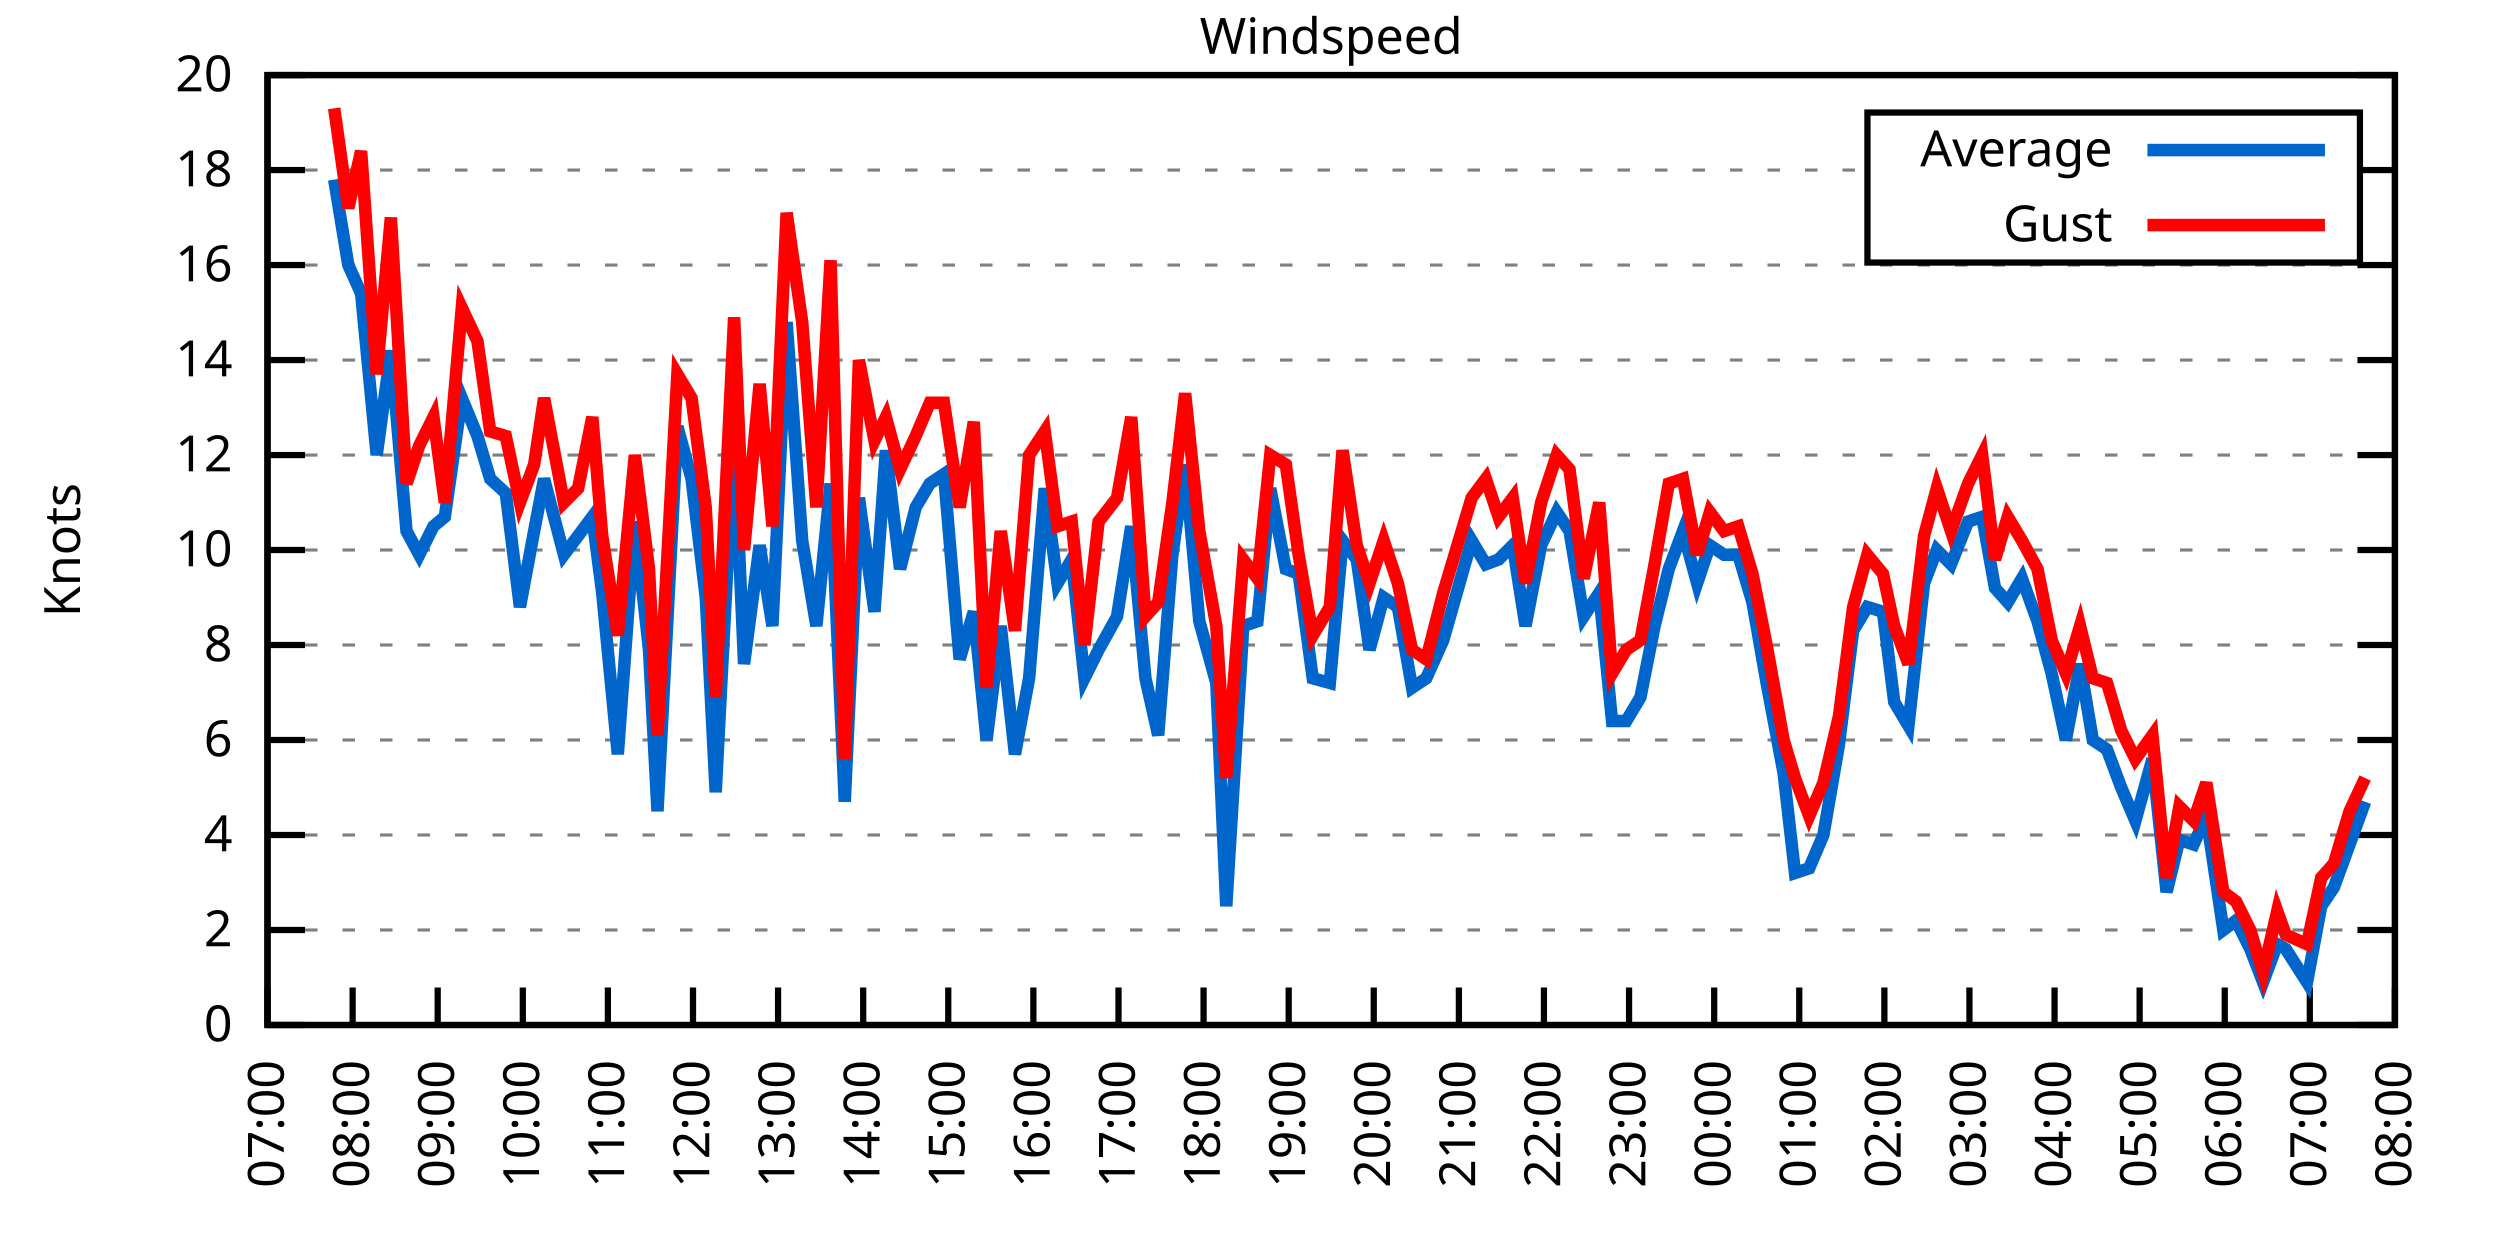
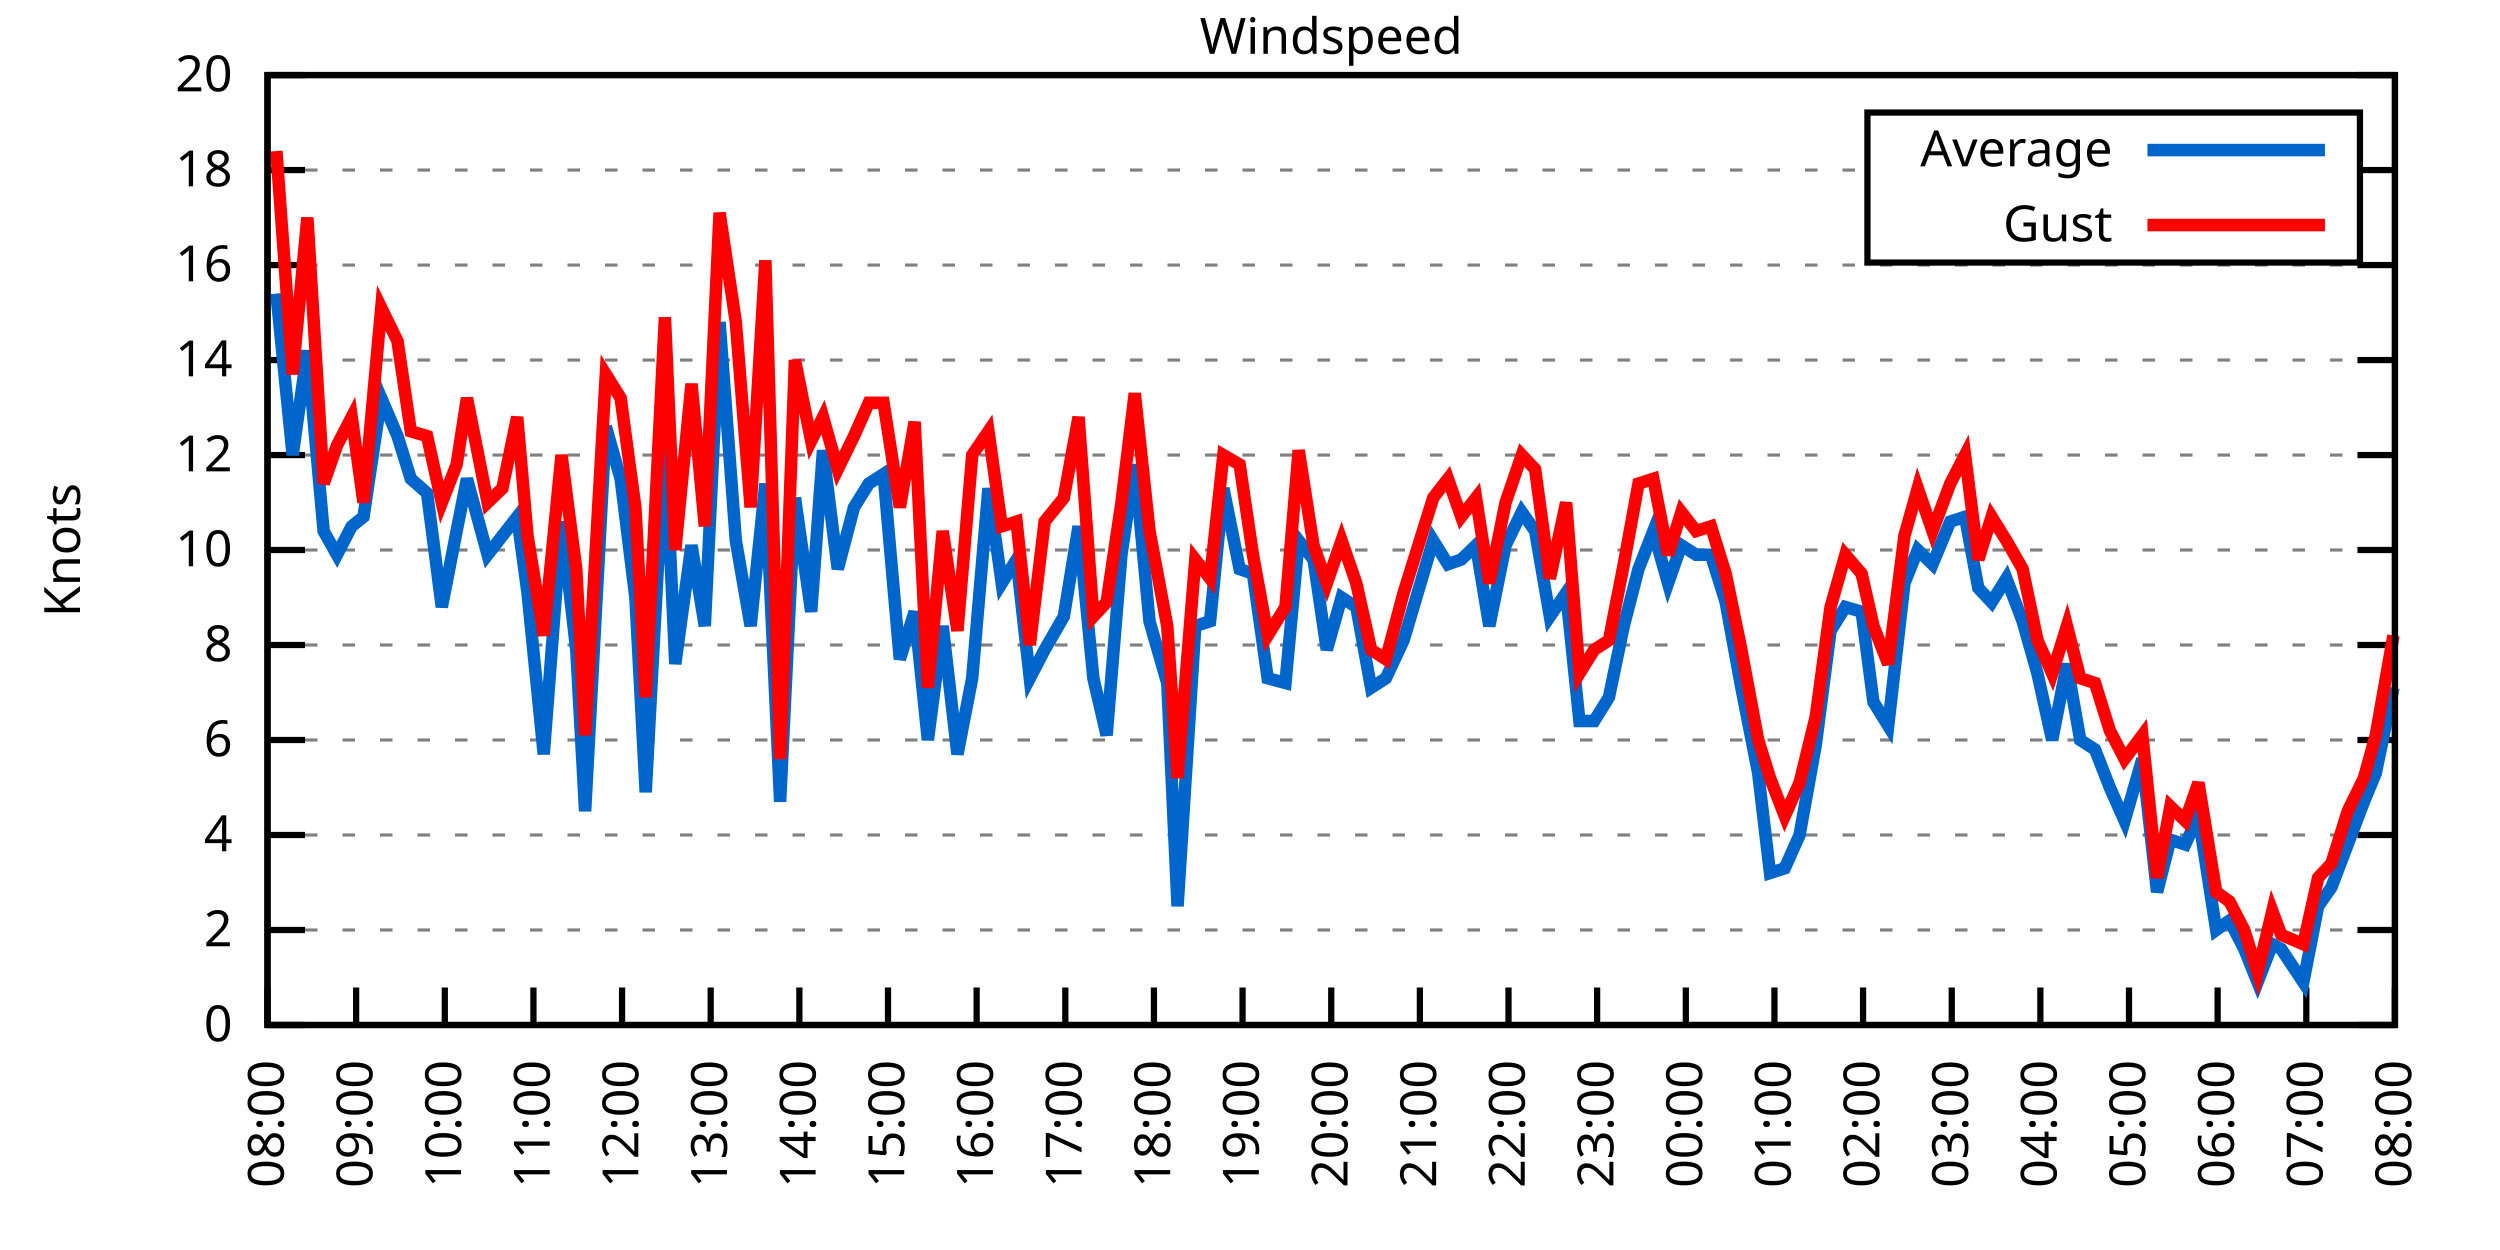
<svg xmlns="http://www.w3.org/2000/svg" xmlns:xlink="http://www.w3.org/1999/xlink" width="400" height="200" viewBox="0 0 400 200">
  <g id="gnuplot_canvas">
    <rect x="0" y="0" width="400" height="200" fill="none" />
    <defs>
      <circle id="gpDot" r="0.5" stroke-width="0.5" stroke="currentColor" />
      <path id="gpPt0" stroke-width="0.333" stroke="currentColor" d="M-1,0 h2 M0,-1 v2" />
      <path id="gpPt1" stroke-width="0.333" stroke="currentColor" d="M-1,-1 L1,1 M1,-1 L-1,1" />
      <path id="gpPt2" stroke-width="0.333" stroke="currentColor" d="M-1,0 L1,0 M0,-1 L0,1 M-1,-1 L1,1 M-1,1 L1,-1" />
      <rect id="gpPt3" stroke-width="0.333" stroke="currentColor" x="-1" y="-1" width="2" height="2" />
      <rect id="gpPt4" stroke-width="0.333" stroke="currentColor" fill="currentColor" x="-1" y="-1" width="2" height="2" />
      <circle id="gpPt5" stroke-width="0.333" stroke="currentColor" cx="0" cy="0" r="1" />
      <use xlink:href="#gpPt5" id="gpPt6" fill="currentColor" stroke="none" />
      <path id="gpPt7" stroke-width="0.333" stroke="currentColor" d="M0,-1.33 L-1.33,0.67 L1.33,0.67 z" />
      <use xlink:href="#gpPt7" id="gpPt8" fill="currentColor" stroke="none" />
      <use xlink:href="#gpPt7" id="gpPt9" stroke="currentColor" transform="rotate(180)" />
      <use xlink:href="#gpPt9" id="gpPt10" fill="currentColor" stroke="none" />
      <use xlink:href="#gpPt3" id="gpPt11" stroke="currentColor" transform="rotate(45)" />
      <use xlink:href="#gpPt11" id="gpPt12" fill="currentColor" stroke="none" />
      <path id="gpPt13" stroke-width="0.333" stroke="currentColor" d="M0,1.330 L1.265,0.411 L0.782,-1.067 L-0.782,-1.076 L-1.265,0.411 z" />
      <use xlink:href="#gpPt13" id="gpPt14" fill="currentColor" stroke="none" />
      <filter id="textbox" filterUnits="objectBoundingBox" x="0" y="0" height="1" width="1">
        <feFlood flood-color="white" flood-opacity="1" result="bgnd" />
        <feComposite in="SourceGraphic" in2="bgnd" operator="atop" />
      </filter>
      <filter id="greybox" filterUnits="objectBoundingBox" x="0" y="0" height="1" width="1">
        <feFlood flood-color="lightgrey" flood-opacity="1" result="grey" />
        <feComposite in="SourceGraphic" in2="grey" operator="atop" />
      </filter>
    </defs>
    <g fill="none" color="white" stroke="currentColor" stroke-width="1.00" stroke-linecap="butt" stroke-linejoin="miter">
</g>
    <g fill="none" color="black" stroke="currentColor" stroke-width="1.00" stroke-linecap="butt" stroke-linejoin="miter">
      <g stroke="none" shape-rendering="crispEdges">
        <polygon fill="rgb(255, 255, 255)" points="42.80,164.00 383.18,164.00 383.18,12.02 42.80,12.02 " />
      </g>
    </g>
    <g fill="none" color="black" stroke="currentColor" stroke-width="1.00" stroke-linecap="butt" stroke-linejoin="miter">
</g>
    <g fill="none" color="black" stroke="black" stroke-width="0.50" stroke-linecap="butt" stroke-linejoin="miter">
</g>
    <g fill="none" color="gray" stroke="currentColor" stroke-width="0.50" stroke-linecap="butt" stroke-linejoin="miter">
      <path stroke="gray" stroke-dasharray="2,4" class="gridline" d="M42.80,164.00 L383.19,164.00  " />
    </g>
    <g fill="none" color="gray" stroke="gray" stroke-width="1.00" stroke-linecap="butt" stroke-linejoin="miter">
</g>
    <g fill="none" color="black" stroke="currentColor" stroke-width="1.00" stroke-linecap="butt" stroke-linejoin="miter">
      <path stroke="black" d="M42.80,164.00 L48.80,164.00 M383.19,164.00 L377.19,164.00  " />
      <g transform="translate(37.20,166.60)" stroke="none" fill="black" font-family="Sans" font-size="8.00" text-anchor="end">
        <text>
          <tspan font-family="Sans"> 0</tspan>
        </text>
      </g>
    </g>
    <g fill="none" color="black" stroke="currentColor" stroke-width="1.00" stroke-linecap="butt" stroke-linejoin="miter">
</g>
    <g fill="none" color="black" stroke="black" stroke-width="0.50" stroke-linecap="butt" stroke-linejoin="miter">
</g>
    <g fill="none" color="gray" stroke="currentColor" stroke-width="0.50" stroke-linecap="butt" stroke-linejoin="miter">
      <path stroke="gray" stroke-dasharray="2,4" class="gridline" d="M42.80,148.80 L383.19,148.80  " />
    </g>
    <g fill="none" color="gray" stroke="gray" stroke-width="1.00" stroke-linecap="butt" stroke-linejoin="miter">
</g>
    <g fill="none" color="black" stroke="currentColor" stroke-width="1.00" stroke-linecap="butt" stroke-linejoin="miter">
      <path stroke="black" d="M42.80,148.80 L48.80,148.80 M383.19,148.80 L377.19,148.80  " />
      <g transform="translate(37.20,151.40)" stroke="none" fill="black" font-family="Sans" font-size="8.00" text-anchor="end">
        <text>
          <tspan font-family="Sans"> 2</tspan>
        </text>
      </g>
    </g>
    <g fill="none" color="black" stroke="currentColor" stroke-width="1.00" stroke-linecap="butt" stroke-linejoin="miter">
</g>
    <g fill="none" color="black" stroke="black" stroke-width="0.50" stroke-linecap="butt" stroke-linejoin="miter">
</g>
    <g fill="none" color="gray" stroke="currentColor" stroke-width="0.50" stroke-linecap="butt" stroke-linejoin="miter">
      <path stroke="gray" stroke-dasharray="2,4" class="gridline" d="M42.80,133.60 L383.19,133.60  " />
    </g>
    <g fill="none" color="gray" stroke="gray" stroke-width="1.00" stroke-linecap="butt" stroke-linejoin="miter">
</g>
    <g fill="none" color="black" stroke="currentColor" stroke-width="1.00" stroke-linecap="butt" stroke-linejoin="miter">
      <path stroke="black" d="M42.80,133.60 L48.80,133.60 M383.19,133.60 L377.19,133.60  " />
      <g transform="translate(37.20,136.20)" stroke="none" fill="black" font-family="Sans" font-size="8.00" text-anchor="end">
        <text>
          <tspan font-family="Sans"> 4</tspan>
        </text>
      </g>
    </g>
    <g fill="none" color="black" stroke="currentColor" stroke-width="1.00" stroke-linecap="butt" stroke-linejoin="miter">
</g>
    <g fill="none" color="black" stroke="black" stroke-width="0.50" stroke-linecap="butt" stroke-linejoin="miter">
</g>
    <g fill="none" color="gray" stroke="currentColor" stroke-width="0.50" stroke-linecap="butt" stroke-linejoin="miter">
      <path stroke="gray" stroke-dasharray="2,4" class="gridline" d="M42.80,118.40 L383.19,118.40  " />
    </g>
    <g fill="none" color="gray" stroke="gray" stroke-width="1.00" stroke-linecap="butt" stroke-linejoin="miter">
</g>
    <g fill="none" color="black" stroke="currentColor" stroke-width="1.00" stroke-linecap="butt" stroke-linejoin="miter">
      <path stroke="black" d="M42.80,118.40 L48.80,118.40 M383.19,118.40 L377.19,118.40  " />
      <g transform="translate(37.20,121.00)" stroke="none" fill="black" font-family="Sans" font-size="8.00" text-anchor="end">
        <text>
          <tspan font-family="Sans"> 6</tspan>
        </text>
      </g>
    </g>
    <g fill="none" color="black" stroke="currentColor" stroke-width="1.00" stroke-linecap="butt" stroke-linejoin="miter">
</g>
    <g fill="none" color="black" stroke="black" stroke-width="0.50" stroke-linecap="butt" stroke-linejoin="miter">
</g>
    <g fill="none" color="gray" stroke="currentColor" stroke-width="0.50" stroke-linecap="butt" stroke-linejoin="miter">
      <path stroke="gray" stroke-dasharray="2,4" class="gridline" d="M42.80,103.20 L383.19,103.20  " />
    </g>
    <g fill="none" color="gray" stroke="gray" stroke-width="1.00" stroke-linecap="butt" stroke-linejoin="miter">
</g>
    <g fill="none" color="black" stroke="currentColor" stroke-width="1.00" stroke-linecap="butt" stroke-linejoin="miter">
      <path stroke="black" d="M42.80,103.20 L48.80,103.20 M383.19,103.20 L377.19,103.20  " />
      <g transform="translate(37.20,105.80)" stroke="none" fill="black" font-family="Sans" font-size="8.00" text-anchor="end">
        <text>
          <tspan font-family="Sans"> 8</tspan>
        </text>
      </g>
    </g>
    <g fill="none" color="black" stroke="currentColor" stroke-width="1.00" stroke-linecap="butt" stroke-linejoin="miter">
</g>
    <g fill="none" color="black" stroke="black" stroke-width="0.50" stroke-linecap="butt" stroke-linejoin="miter">
</g>
    <g fill="none" color="gray" stroke="currentColor" stroke-width="0.50" stroke-linecap="butt" stroke-linejoin="miter">
      <path stroke="gray" stroke-dasharray="2,4" class="gridline" d="M42.80,88.00 L383.19,88.00  " />
    </g>
    <g fill="none" color="gray" stroke="gray" stroke-width="1.00" stroke-linecap="butt" stroke-linejoin="miter">
</g>
    <g fill="none" color="black" stroke="currentColor" stroke-width="1.00" stroke-linecap="butt" stroke-linejoin="miter">
      <path stroke="black" d="M42.80,88.00 L48.80,88.00 M383.19,88.00 L377.19,88.00  " />
      <g transform="translate(37.20,90.60)" stroke="none" fill="black" font-family="Sans" font-size="8.00" text-anchor="end">
        <text>
          <tspan font-family="Sans"> 10</tspan>
        </text>
      </g>
    </g>
    <g fill="none" color="black" stroke="currentColor" stroke-width="1.00" stroke-linecap="butt" stroke-linejoin="miter">
</g>
    <g fill="none" color="black" stroke="black" stroke-width="0.50" stroke-linecap="butt" stroke-linejoin="miter">
</g>
    <g fill="none" color="gray" stroke="currentColor" stroke-width="0.50" stroke-linecap="butt" stroke-linejoin="miter">
      <path stroke="gray" stroke-dasharray="2,4" class="gridline" d="M42.80,72.81 L383.19,72.81  " />
    </g>
    <g fill="none" color="gray" stroke="gray" stroke-width="1.00" stroke-linecap="butt" stroke-linejoin="miter">
</g>
    <g fill="none" color="black" stroke="currentColor" stroke-width="1.00" stroke-linecap="butt" stroke-linejoin="miter">
      <path stroke="black" d="M42.80,72.81 L48.80,72.81 M383.19,72.81 L377.19,72.81  " />
      <g transform="translate(37.20,75.41)" stroke="none" fill="black" font-family="Sans" font-size="8.00" text-anchor="end">
        <text>
          <tspan font-family="Sans"> 12</tspan>
        </text>
      </g>
    </g>
    <g fill="none" color="black" stroke="currentColor" stroke-width="1.00" stroke-linecap="butt" stroke-linejoin="miter">
</g>
    <g fill="none" color="black" stroke="black" stroke-width="0.50" stroke-linecap="butt" stroke-linejoin="miter">
</g>
    <g fill="none" color="gray" stroke="currentColor" stroke-width="0.50" stroke-linecap="butt" stroke-linejoin="miter">
      <path stroke="gray" stroke-dasharray="2,4" class="gridline" d="M42.80,57.61 L383.19,57.61  " />
    </g>
    <g fill="none" color="gray" stroke="gray" stroke-width="1.00" stroke-linecap="butt" stroke-linejoin="miter">
</g>
    <g fill="none" color="black" stroke="currentColor" stroke-width="1.00" stroke-linecap="butt" stroke-linejoin="miter">
      <path stroke="black" d="M42.80,57.61 L48.80,57.61 M383.19,57.61 L377.19,57.61  " />
      <g transform="translate(37.20,60.21)" stroke="none" fill="black" font-family="Sans" font-size="8.00" text-anchor="end">
        <text>
          <tspan font-family="Sans"> 14</tspan>
        </text>
      </g>
    </g>
    <g fill="none" color="black" stroke="currentColor" stroke-width="1.00" stroke-linecap="butt" stroke-linejoin="miter">
</g>
    <g fill="none" color="black" stroke="black" stroke-width="0.50" stroke-linecap="butt" stroke-linejoin="miter">
</g>
    <g fill="none" color="gray" stroke="currentColor" stroke-width="0.50" stroke-linecap="butt" stroke-linejoin="miter">
      <path stroke="gray" stroke-dasharray="2,4" class="gridline" d="M42.80,42.41 L383.19,42.41  " />
    </g>
    <g fill="none" color="gray" stroke="gray" stroke-width="1.00" stroke-linecap="butt" stroke-linejoin="miter">
</g>
    <g fill="none" color="black" stroke="currentColor" stroke-width="1.00" stroke-linecap="butt" stroke-linejoin="miter">
      <path stroke="black" d="M42.80,42.41 L48.80,42.41 M383.19,42.41 L377.19,42.41  " />
      <g transform="translate(37.20,45.01)" stroke="none" fill="black" font-family="Sans" font-size="8.00" text-anchor="end">
        <text>
          <tspan font-family="Sans"> 16</tspan>
        </text>
      </g>
    </g>
    <g fill="none" color="black" stroke="currentColor" stroke-width="1.00" stroke-linecap="butt" stroke-linejoin="miter">
</g>
    <g fill="none" color="black" stroke="black" stroke-width="0.50" stroke-linecap="butt" stroke-linejoin="miter">
</g>
    <g fill="none" color="gray" stroke="currentColor" stroke-width="0.50" stroke-linecap="butt" stroke-linejoin="miter">
      <path stroke="gray" stroke-dasharray="2,4" class="gridline" d="M42.80,27.21 L298.79,27.21 M377.59,27.21 L383.19,27.21  " />
    </g>
    <g fill="none" color="gray" stroke="gray" stroke-width="1.00" stroke-linecap="butt" stroke-linejoin="miter">
</g>
    <g fill="none" color="black" stroke="currentColor" stroke-width="1.00" stroke-linecap="butt" stroke-linejoin="miter">
      <path stroke="black" d="M42.80,27.21 L48.80,27.21 M383.19,27.21 L377.19,27.21  " />
      <g transform="translate(37.20,29.81)" stroke="none" fill="black" font-family="Sans" font-size="8.00" text-anchor="end">
        <text>
          <tspan font-family="Sans"> 18</tspan>
        </text>
      </g>
    </g>
    <g fill="none" color="black" stroke="currentColor" stroke-width="1.00" stroke-linecap="butt" stroke-linejoin="miter">
</g>
    <g fill="none" color="black" stroke="black" stroke-width="0.50" stroke-linecap="butt" stroke-linejoin="miter">
</g>
    <g fill="none" color="gray" stroke="currentColor" stroke-width="0.50" stroke-linecap="butt" stroke-linejoin="miter">
      <path stroke="gray" stroke-dasharray="2,4" class="gridline" d="M42.80,12.01 L383.19,12.01  " />
    </g>
    <g fill="none" color="gray" stroke="gray" stroke-width="1.00" stroke-linecap="butt" stroke-linejoin="miter">
</g>
    <g fill="none" color="black" stroke="currentColor" stroke-width="1.00" stroke-linecap="butt" stroke-linejoin="miter">
      <path stroke="black" d="M42.80,12.01 L48.80,12.01 M383.19,12.01 L377.19,12.01  " />
      <g transform="translate(37.20,14.61)" stroke="none" fill="black" font-family="Sans" font-size="8.00" text-anchor="end">
        <text>
          <tspan font-family="Sans"> 20</tspan>
        </text>
      </g>
    </g>
    <g fill="none" color="black" stroke="currentColor" stroke-width="1.00" stroke-linecap="butt" stroke-linejoin="miter">
      <path stroke="black" d="M42.80,164.00 L42.80,158.00  " />
      <g transform="translate(45.40,169.60) rotate(270.00)" stroke="none" fill="black" font-family="Sans" font-size="8.00" text-anchor="end">
        <text>
-           <tspan font-family="Sans">07:00</tspan>
-         </text>
-       </g>
-     </g>
-     <g fill="none" color="black" stroke="currentColor" stroke-width="1.00" stroke-linecap="butt" stroke-linejoin="miter">
-       <path stroke="black" d="M56.42,164.00 L56.42,158.00  " />
-       <g transform="translate(59.02,169.60) rotate(270.00)" stroke="none" fill="black" font-family="Sans" font-size="8.00" text-anchor="end">
-         <text>
          <tspan font-family="Sans">08:00</tspan>
        </text>
      </g>
    </g>
    <g fill="none" color="black" stroke="currentColor" stroke-width="1.00" stroke-linecap="butt" stroke-linejoin="miter">
-       <path stroke="black" d="M70.03,164.00 L70.03,158.00  " />
-       <g transform="translate(72.63,169.60) rotate(270.00)" stroke="none" fill="black" font-family="Sans" font-size="8.00" text-anchor="end">
+       <path stroke="black" d="M56.98,164.00 L56.98,158.00  " />
+       <g transform="translate(59.58,169.60) rotate(270.00)" stroke="none" fill="black" font-family="Sans" font-size="8.00" text-anchor="end">
        <text>
          <tspan font-family="Sans">09:00</tspan>
        </text>
      </g>
    </g>
    <g fill="none" color="black" stroke="currentColor" stroke-width="1.00" stroke-linecap="butt" stroke-linejoin="miter">
-       <path stroke="black" d="M83.65,164.00 L83.65,158.00  " />
-       <g transform="translate(86.25,169.60) rotate(270.00)" stroke="none" fill="black" font-family="Sans" font-size="8.00" text-anchor="end">
+       <path stroke="black" d="M71.17,164.00 L71.17,158.00  " />
+       <g transform="translate(73.77,169.60) rotate(270.00)" stroke="none" fill="black" font-family="Sans" font-size="8.00" text-anchor="end">
        <text>
          <tspan font-family="Sans">10:00</tspan>
        </text>
      </g>
    </g>
    <g fill="none" color="black" stroke="currentColor" stroke-width="1.00" stroke-linecap="butt" stroke-linejoin="miter">
-       <path stroke="black" d="M97.26,164.00 L97.26,158.00  " />
-       <g transform="translate(99.86,169.60) rotate(270.00)" stroke="none" fill="black" font-family="Sans" font-size="8.00" text-anchor="end">
+       <path stroke="black" d="M85.35,164.00 L85.35,158.00  " />
+       <g transform="translate(87.95,169.60) rotate(270.00)" stroke="none" fill="black" font-family="Sans" font-size="8.00" text-anchor="end">
        <text>
          <tspan font-family="Sans">11:00</tspan>
        </text>
      </g>
    </g>
    <g fill="none" color="black" stroke="currentColor" stroke-width="1.00" stroke-linecap="butt" stroke-linejoin="miter">
-       <path stroke="black" d="M110.88,164.00 L110.88,158.00  " />
-       <g transform="translate(113.48,169.60) rotate(270.00)" stroke="none" fill="black" font-family="Sans" font-size="8.00" text-anchor="end">
+       <path stroke="black" d="M99.53,164.00 L99.53,158.00  " />
+       <g transform="translate(102.13,169.60) rotate(270.00)" stroke="none" fill="black" font-family="Sans" font-size="8.00" text-anchor="end">
        <text>
          <tspan font-family="Sans">12:00</tspan>
        </text>
      </g>
    </g>
    <g fill="none" color="black" stroke="currentColor" stroke-width="1.00" stroke-linecap="butt" stroke-linejoin="miter">
-       <path stroke="black" d="M124.49,164.00 L124.49,158.00  " />
-       <g transform="translate(127.09,169.60) rotate(270.00)" stroke="none" fill="black" font-family="Sans" font-size="8.00" text-anchor="end">
+       <path stroke="black" d="M113.71,164.00 L113.71,158.00  " />
+       <g transform="translate(116.31,169.60) rotate(270.00)" stroke="none" fill="black" font-family="Sans" font-size="8.00" text-anchor="end">
        <text>
          <tspan font-family="Sans">13:00</tspan>
        </text>
      </g>
    </g>
    <g fill="none" color="black" stroke="currentColor" stroke-width="1.00" stroke-linecap="butt" stroke-linejoin="miter">
-       <path stroke="black" d="M138.11,164.00 L138.11,158.00  " />
-       <g transform="translate(140.71,169.60) rotate(270.00)" stroke="none" fill="black" font-family="Sans" font-size="8.00" text-anchor="end">
+       <path stroke="black" d="M127.90,164.00 L127.90,158.00  " />
+       <g transform="translate(130.50,169.60) rotate(270.00)" stroke="none" fill="black" font-family="Sans" font-size="8.00" text-anchor="end">
        <text>
          <tspan font-family="Sans">14:00</tspan>
        </text>
      </g>
    </g>
    <g fill="none" color="black" stroke="currentColor" stroke-width="1.00" stroke-linecap="butt" stroke-linejoin="miter">
-       <path stroke="black" d="M151.72,164.00 L151.72,158.00  " />
-       <g transform="translate(154.32,169.60) rotate(270.00)" stroke="none" fill="black" font-family="Sans" font-size="8.00" text-anchor="end">
+       <path stroke="black" d="M142.08,164.00 L142.08,158.00  " />
+       <g transform="translate(144.68,169.60) rotate(270.00)" stroke="none" fill="black" font-family="Sans" font-size="8.00" text-anchor="end">
        <text>
          <tspan font-family="Sans">15:00</tspan>
        </text>
      </g>
    </g>
    <g fill="none" color="black" stroke="currentColor" stroke-width="1.00" stroke-linecap="butt" stroke-linejoin="miter">
-       <path stroke="black" d="M165.34,164.00 L165.34,158.00  " />
-       <g transform="translate(167.94,169.60) rotate(270.00)" stroke="none" fill="black" font-family="Sans" font-size="8.00" text-anchor="end">
+       <path stroke="black" d="M156.26,164.00 L156.26,158.00  " />
+       <g transform="translate(158.86,169.60) rotate(270.00)" stroke="none" fill="black" font-family="Sans" font-size="8.00" text-anchor="end">
        <text>
          <tspan font-family="Sans">16:00</tspan>
        </text>
      </g>
    </g>
    <g fill="none" color="black" stroke="currentColor" stroke-width="1.00" stroke-linecap="butt" stroke-linejoin="miter">
-       <path stroke="black" d="M178.96,164.00 L178.96,158.00  " />
-       <g transform="translate(181.56,169.60) rotate(270.00)" stroke="none" fill="black" font-family="Sans" font-size="8.00" text-anchor="end">
+       <path stroke="black" d="M170.45,164.00 L170.45,158.00  " />
+       <g transform="translate(173.05,169.60) rotate(270.00)" stroke="none" fill="black" font-family="Sans" font-size="8.00" text-anchor="end">
        <text>
          <tspan font-family="Sans">17:00</tspan>
        </text>
      </g>
    </g>
    <g fill="none" color="black" stroke="currentColor" stroke-width="1.00" stroke-linecap="butt" stroke-linejoin="miter">
-       <path stroke="black" d="M192.57,164.00 L192.57,158.00  " />
-       <g transform="translate(195.17,169.60) rotate(270.00)" stroke="none" fill="black" font-family="Sans" font-size="8.00" text-anchor="end">
+       <path stroke="black" d="M184.63,164.00 L184.63,158.00  " />
+       <g transform="translate(187.23,169.60) rotate(270.00)" stroke="none" fill="black" font-family="Sans" font-size="8.00" text-anchor="end">
        <text>
          <tspan font-family="Sans">18:00</tspan>
        </text>
      </g>
    </g>
    <g fill="none" color="black" stroke="currentColor" stroke-width="1.00" stroke-linecap="butt" stroke-linejoin="miter">
-       <path stroke="black" d="M206.19,164.00 L206.19,158.00  " />
-       <g transform="translate(208.79,169.60) rotate(270.00)" stroke="none" fill="black" font-family="Sans" font-size="8.00" text-anchor="end">
+       <path stroke="black" d="M198.81,164.00 L198.81,158.00  " />
+       <g transform="translate(201.41,169.60) rotate(270.00)" stroke="none" fill="black" font-family="Sans" font-size="8.00" text-anchor="end">
        <text>
          <tspan font-family="Sans">19:00</tspan>
        </text>
      </g>
    </g>
    <g fill="none" color="black" stroke="currentColor" stroke-width="1.00" stroke-linecap="butt" stroke-linejoin="miter">
-       <path stroke="black" d="M219.80,164.00 L219.80,158.00  " />
-       <g transform="translate(222.40,169.60) rotate(270.00)" stroke="none" fill="black" font-family="Sans" font-size="8.00" text-anchor="end">
+       <path stroke="black" d="M213.00,164.00 L213.00,158.00  " />
+       <g transform="translate(215.60,169.60) rotate(270.00)" stroke="none" fill="black" font-family="Sans" font-size="8.00" text-anchor="end">
        <text>
          <tspan font-family="Sans">20:00</tspan>
        </text>
      </g>
    </g>
    <g fill="none" color="black" stroke="currentColor" stroke-width="1.00" stroke-linecap="butt" stroke-linejoin="miter">
-       <path stroke="black" d="M233.42,164.00 L233.42,158.00  " />
-       <g transform="translate(236.02,169.60) rotate(270.00)" stroke="none" fill="black" font-family="Sans" font-size="8.00" text-anchor="end">
+       <path stroke="black" d="M227.18,164.00 L227.18,158.00  " />
+       <g transform="translate(229.78,169.60) rotate(270.00)" stroke="none" fill="black" font-family="Sans" font-size="8.00" text-anchor="end">
        <text>
          <tspan font-family="Sans">21:00</tspan>
        </text>
      </g>
    </g>
    <g fill="none" color="black" stroke="currentColor" stroke-width="1.00" stroke-linecap="butt" stroke-linejoin="miter">
-       <path stroke="black" d="M247.03,164.00 L247.03,158.00  " />
-       <g transform="translate(249.63,169.60) rotate(270.00)" stroke="none" fill="black" font-family="Sans" font-size="8.00" text-anchor="end">
+       <path stroke="black" d="M241.36,164.00 L241.36,158.00  " />
+       <g transform="translate(243.96,169.60) rotate(270.00)" stroke="none" fill="black" font-family="Sans" font-size="8.00" text-anchor="end">
        <text>
          <tspan font-family="Sans">22:00</tspan>
        </text>
      </g>
    </g>
    <g fill="none" color="black" stroke="currentColor" stroke-width="1.00" stroke-linecap="butt" stroke-linejoin="miter">
-       <path stroke="black" d="M260.65,164.00 L260.65,158.00  " />
-       <g transform="translate(263.25,169.60) rotate(270.00)" stroke="none" fill="black" font-family="Sans" font-size="8.00" text-anchor="end">
+       <path stroke="black" d="M255.54,164.00 L255.54,158.00  " />
+       <g transform="translate(258.14,169.60) rotate(270.00)" stroke="none" fill="black" font-family="Sans" font-size="8.00" text-anchor="end">
        <text>
          <tspan font-family="Sans">23:00</tspan>
        </text>
      </g>
    </g>
    <g fill="none" color="black" stroke="currentColor" stroke-width="1.00" stroke-linecap="butt" stroke-linejoin="miter">
-       <path stroke="black" d="M274.27,164.00 L274.27,158.00  " />
-       <g transform="translate(276.87,169.60) rotate(270.00)" stroke="none" fill="black" font-family="Sans" font-size="8.00" text-anchor="end">
+       <path stroke="black" d="M269.73,164.00 L269.73,158.00  " />
+       <g transform="translate(272.33,169.60) rotate(270.00)" stroke="none" fill="black" font-family="Sans" font-size="8.00" text-anchor="end">
        <text>
          <tspan font-family="Sans">00:00</tspan>
        </text>
      </g>
    </g>
    <g fill="none" color="black" stroke="currentColor" stroke-width="1.00" stroke-linecap="butt" stroke-linejoin="miter">
-       <path stroke="black" d="M287.88,164.00 L287.88,158.00  " />
-       <g transform="translate(290.48,169.60) rotate(270.00)" stroke="none" fill="black" font-family="Sans" font-size="8.00" text-anchor="end">
+       <path stroke="black" d="M283.91,164.00 L283.91,158.00  " />
+       <g transform="translate(286.51,169.60) rotate(270.00)" stroke="none" fill="black" font-family="Sans" font-size="8.00" text-anchor="end">
        <text>
          <tspan font-family="Sans">01:00</tspan>
        </text>
      </g>
    </g>
    <g fill="none" color="black" stroke="currentColor" stroke-width="1.00" stroke-linecap="butt" stroke-linejoin="miter">
-       <path stroke="black" d="M301.50,164.00 L301.50,158.00  " />
-       <g transform="translate(304.10,169.60) rotate(270.00)" stroke="none" fill="black" font-family="Sans" font-size="8.00" text-anchor="end">
+       <path stroke="black" d="M298.09,164.00 L298.09,158.00  " />
+       <g transform="translate(300.69,169.60) rotate(270.00)" stroke="none" fill="black" font-family="Sans" font-size="8.00" text-anchor="end">
        <text>
          <tspan font-family="Sans">02:00</tspan>
        </text>
      </g>
    </g>
    <g fill="none" color="black" stroke="currentColor" stroke-width="1.00" stroke-linecap="butt" stroke-linejoin="miter">
-       <path stroke="black" d="M315.11,164.00 L315.11,158.00  " />
-       <g transform="translate(317.71,169.60) rotate(270.00)" stroke="none" fill="black" font-family="Sans" font-size="8.00" text-anchor="end">
+       <path stroke="black" d="M312.28,164.00 L312.28,158.00  " />
+       <g transform="translate(314.88,169.60) rotate(270.00)" stroke="none" fill="black" font-family="Sans" font-size="8.00" text-anchor="end">
        <text>
          <tspan font-family="Sans">03:00</tspan>
        </text>
      </g>
    </g>
    <g fill="none" color="black" stroke="currentColor" stroke-width="1.00" stroke-linecap="butt" stroke-linejoin="miter">
-       <path stroke="black" d="M328.73,164.00 L328.73,158.00  " />
-       <g transform="translate(331.33,169.60) rotate(270.00)" stroke="none" fill="black" font-family="Sans" font-size="8.00" text-anchor="end">
+       <path stroke="black" d="M326.46,164.00 L326.46,158.00  " />
+       <g transform="translate(329.06,169.60) rotate(270.00)" stroke="none" fill="black" font-family="Sans" font-size="8.00" text-anchor="end">
        <text>
          <tspan font-family="Sans">04:00</tspan>
        </text>
      </g>
    </g>
    <g fill="none" color="black" stroke="currentColor" stroke-width="1.00" stroke-linecap="butt" stroke-linejoin="miter">
-       <path stroke="black" d="M342.34,164.00 L342.34,158.00  " />
-       <g transform="translate(344.94,169.60) rotate(270.00)" stroke="none" fill="black" font-family="Sans" font-size="8.00" text-anchor="end">
+       <path stroke="black" d="M340.64,164.00 L340.64,158.00  " />
+       <g transform="translate(343.24,169.60) rotate(270.00)" stroke="none" fill="black" font-family="Sans" font-size="8.00" text-anchor="end">
        <text>
          <tspan font-family="Sans">05:00</tspan>
        </text>
      </g>
    </g>
    <g fill="none" color="black" stroke="currentColor" stroke-width="1.00" stroke-linecap="butt" stroke-linejoin="miter">
-       <path stroke="black" d="M355.96,164.00 L355.96,158.00  " />
-       <g transform="translate(358.56,169.60) rotate(270.00)" stroke="none" fill="black" font-family="Sans" font-size="8.00" text-anchor="end">
+       <path stroke="black" d="M354.82,164.00 L354.82,158.00  " />
+       <g transform="translate(357.42,169.60) rotate(270.00)" stroke="none" fill="black" font-family="Sans" font-size="8.00" text-anchor="end">
        <text>
          <tspan font-family="Sans">06:00</tspan>
        </text>
      </g>
    </g>
    <g fill="none" color="black" stroke="currentColor" stroke-width="1.00" stroke-linecap="butt" stroke-linejoin="miter">
-       <path stroke="black" d="M369.57,164.00 L369.57,158.00  " />
-       <g transform="translate(372.17,169.60) rotate(270.00)" stroke="none" fill="black" font-family="Sans" font-size="8.00" text-anchor="end">
+       <path stroke="black" d="M369.01,164.00 L369.01,158.00  " />
+       <g transform="translate(371.61,169.60) rotate(270.00)" stroke="none" fill="black" font-family="Sans" font-size="8.00" text-anchor="end">
        <text>
          <tspan font-family="Sans">07:00</tspan>
        </text>
      </g>
    </g>
    <g fill="none" color="black" stroke="currentColor" stroke-width="1.00" stroke-linecap="butt" stroke-linejoin="miter">
      <path stroke="black" d="M383.19,164.00 L383.19,158.00  " />
      <g transform="translate(385.79,169.60) rotate(270.00)" stroke="none" fill="black" font-family="Sans" font-size="8.00" text-anchor="end">
        <text>
          <tspan font-family="Sans">08:00</tspan>
        </text>
      </g>
    </g>
    <g fill="none" color="black" stroke="currentColor" stroke-width="1.00" stroke-linecap="butt" stroke-linejoin="miter">
</g>
    <g fill="none" color="black" stroke="currentColor" stroke-width="1.00" stroke-linecap="butt" stroke-linejoin="miter">
      <path stroke="black" d="M42.80,12.01 L42.80,164.00 L383.19,164.00 L383.19,12.01 L42.80,12.01 Z  " />
    </g>
    <g fill="none" color="black" stroke="currentColor" stroke-width="1.00" stroke-linecap="butt" stroke-linejoin="miter">
</g>
    <g fill="none" color="black" stroke="currentColor" stroke-width="1.00" stroke-linecap="butt" stroke-linejoin="miter">
      <path stroke="black" d="M298.79,42.01 L298.79,18.01 L377.59,18.01 L377.59,42.01 L298.79,42.01 Z  " />
    </g>
    <g id="Windspeed_plot_1">
      <g fill="none" color="white" stroke="black" stroke-width="2.00" stroke-linecap="butt" stroke-linejoin="miter">
</g>
      <g fill="none" color="black" stroke="currentColor" stroke-width="2.00" stroke-linecap="butt" stroke-linejoin="miter">
        <g transform="translate(337.99,26.61)" stroke="none" fill="black" font-family="Sans" font-size="8.00" text-anchor="end">
          <text>
            <tspan font-family="Sans">Average</tspan>
          </text>
        </g>
      </g>
      <g fill="none" color="black" stroke="currentColor" stroke-width="2.00" stroke-linecap="butt" stroke-linejoin="miter">
-         <path stroke="rgb(  0, 102, 204)" d="M343.59,24.01 L371.99,24.01 M53.47,28.73 L55.73,42.41 L57.78,46.97 L60.27,72.81 L62.54,56.09 L65.04,84.97   L67.08,88.76 L69.35,84.21 L71.17,82.69 L73.89,63.69 L76.39,69.77 L78.43,76.61 L80.92,78.89 L83.19,97.12   L85.46,84.97 L87.05,76.61 L90.23,88.76 L92.50,85.73 L94.77,82.69 L96.35,94.84 L98.85,120.68 L101.57,83.45   L103.84,103.96 L105.20,129.80 L108.38,68.25 L110.65,76.61 L112.92,95.60 L114.51,126.76 L117.46,69.77 L119.05,106.24   L121.54,87.25 L123.59,100.16 L125.86,51.53 L128.35,86.49 L130.62,100.16 L132.89,77.37 L135.16,128.28 L137.43,79.65   L139.92,97.88 L141.74,72.05 L144.01,91.04 L146.51,81.17 L148.77,77.37 L151.04,75.85 L153.54,105.48 L155.81,97.88   L157.85,118.40 L160.12,100.16 L162.39,120.68 L164.66,108.52 L167.16,78.13 L169.20,93.32 L171.47,89.52 L173.51,108.52   L175.78,103.96 L178.73,98.64 L181.00,84.21 L183.27,108.52 L185.31,117.64 L187.58,88.76 L189.62,74.33 L191.89,99.40   L194.61,109.28 L196.20,145.00 L198.93,100.16 L201.19,99.40 L203.24,78.13 L205.73,91.04 L207.78,91.80 L210.04,108.52   L212.77,109.28 L214.81,86.49 L217.08,89.52 L219.12,103.96 L221.39,95.60 L223.66,97.12 L225.93,110.04 L228.20,108.52   L230.92,102.44 L235.46,86.49 L237.73,90.28 L239.77,89.52 L242.04,87.25 L244.08,100.16 L246.58,87.25 L249.08,81.93   L251.12,84.97 L253.39,98.64 L255.88,94.84 L257.93,115.36 L260.20,115.36 L262.47,111.56 L264.73,100.16 L267.00,91.04   L269.27,84.97 L271.54,93.32 L273.58,87.25 L275.85,88.76 L278.12,88.76 L280.39,96.36 L282.66,109.28 L285.38,123.72   L287.20,139.68 L289.47,138.92 L291.74,133.60 L294.23,119.16 L296.50,100.92 L298.77,97.12 L301.27,97.88 L303.08,112.32   L305.35,116.12 L307.85,93.32 L309.89,88.00 L312.16,90.28 L314.89,83.45 L317.15,82.69 L319.20,94.08 L321.24,96.36   L323.51,92.56 L326.00,99.40 L328.27,107.76 L330.54,118.40 L332.81,106.24 L334.85,118.40 L337.12,119.92 L339.39,126.00   L341.66,131.32 L344.39,121.44 L346.65,142.72 L348.70,134.36 L350.97,135.12 L353.01,130.56 L355.73,148.80 L357.77,147.28   L360.04,151.84 L362.09,157.16 L364.36,151.08 L365.72,151.84 L369.12,157.16 L371.39,145.00 L373.43,141.96 L375.93,135.12   L378.42,128.28  " />
+         <path stroke="rgb(  0, 102, 204)" d="M343.59,24.01 L371.99,24.01 M44.22,46.97 L46.82,72.81 L49.18,56.09 L51.78,84.97 L53.91,88.76 L56.27,84.21   L58.16,82.69 L61.00,63.69 L63.60,69.77 L65.73,76.61 L68.33,78.89 L70.69,97.12 L73.06,84.97 L74.71,76.61   L78.02,88.76 L80.38,85.73 L82.75,82.69 L84.40,94.84 L87.00,120.68 L89.84,83.45 L92.20,103.96 L93.62,129.80   L96.93,68.25 L99.30,76.61 L101.66,95.60 L103.31,126.76 L106.39,69.77 L108.04,106.24 L110.64,87.25 L112.77,100.16   L115.13,51.53 L117.73,86.49 L120.10,100.16 L122.46,77.37 L124.82,128.28 L127.19,79.65 L129.79,97.88 L131.68,72.05   L134.04,91.04 L136.64,81.17 L139.01,77.37 L141.37,75.85 L143.97,105.48 L146.34,97.88 L148.46,118.40 L150.83,100.16   L153.19,120.68 L155.55,108.52 L158.15,78.13 L160.28,93.32 L162.65,89.52 L164.77,108.52 L167.14,103.96 L170.21,98.64   L172.57,84.21 L174.94,108.52 L177.06,117.64 L179.43,88.76 L181.56,74.33 L183.92,99.40 L186.76,109.28 L188.41,145.00   L191.25,100.16 L193.61,99.40 L195.74,78.13 L198.34,91.04 L200.47,91.80 L202.83,108.52 L205.67,109.28 L207.79,86.49   L210.16,89.52 L212.29,103.96 L214.65,95.60 L217.01,97.12 L219.38,110.04 L221.74,108.52 L224.58,102.44 L229.31,86.49   L231.67,90.28 L233.80,89.52 L236.16,87.25 L238.29,100.16 L240.89,87.25 L243.49,81.93 L245.62,84.97 L247.98,98.64   L250.58,94.84 L252.71,115.36 L255.07,115.36 L257.43,111.56 L259.80,100.16 L262.16,91.04 L264.53,84.97 L266.89,93.32   L269.02,87.25 L271.38,88.76 L273.75,88.76 L276.11,96.36 L278.47,109.28 L281.31,123.72 L283.20,139.68 L285.56,138.92   L287.93,133.60 L290.53,119.16 L292.89,100.92 L295.26,97.12 L297.86,97.88 L299.75,112.32 L302.11,116.12 L304.71,93.32   L306.84,88.00 L309.20,90.28 L312.04,83.45 L314.40,82.69 L316.53,94.08 L318.66,96.36 L321.02,92.56 L323.62,99.40   L325.99,107.76 L328.35,118.40 L330.71,106.24 L332.84,118.40 L335.20,119.92 L337.57,126.00 L339.93,131.32 L342.77,121.44   L345.13,142.72 L347.26,134.36 L349.62,135.12 L351.75,130.56 L354.59,148.80 L356.72,147.28 L359.08,151.84 L361.21,157.16   L363.57,151.08 L364.99,151.84 L368.53,157.16 L370.90,145.00 L373.03,141.96 L375.63,135.12 L378.23,128.28 L380.12,123.72   L382.95,110.04  " />
      </g>
    </g>
    <g id="Windspeed_plot_2">
      <g fill="none" color="black" stroke="currentColor" stroke-width="2.00" stroke-linecap="butt" stroke-linejoin="miter">
        <g transform="translate(337.99,38.61)" stroke="none" fill="black" font-family="Sans" font-size="8.00" text-anchor="end">
          <text>
            <tspan font-family="Sans">Gust</tspan>
          </text>
        </g>
      </g>
      <g fill="none" color="black" stroke="currentColor" stroke-width="2.00" stroke-linecap="butt" stroke-linejoin="miter">
-         <path stroke="rgb(255,   0,   0)" d="M343.59,36.01 L371.99,36.01 M53.47,17.33 L55.73,33.29 L57.78,24.17 L60.27,59.89 L62.54,34.81 L65.04,77.37   L67.08,71.29 L69.35,66.73 L71.17,80.41 L73.89,49.25 L76.39,54.57 L78.43,69.01 L80.92,69.77 L83.19,80.41   L85.46,74.33 L87.05,63.69 L90.23,80.41 L92.50,78.13 L94.77,66.73 L96.35,85.73 L98.85,101.68 L101.57,72.81   L103.84,91.04 L105.20,117.64 L108.38,59.89 L110.65,63.69 L112.92,81.17 L114.51,111.56 L117.46,50.77 L119.05,88.00   L121.54,61.41 L123.59,84.21 L125.86,34.05 L128.35,51.53 L130.62,81.17 L132.89,41.65 L135.16,121.44 L137.43,57.61   L139.92,70.53 L141.74,66.73 L144.01,75.09 L146.51,69.77 L148.77,64.45 L151.04,64.45 L153.54,81.17 L155.81,67.49   L157.85,110.04 L160.12,84.97 L162.39,100.92 L164.66,72.81 L167.16,69.01 L169.20,84.21 L171.47,83.45 L173.51,103.20   L175.78,83.45 L178.73,79.65 L181.00,66.73 L183.27,98.64 L185.31,96.36 L187.58,80.41 L189.62,62.93 L191.89,84.97   L194.61,100.16 L196.20,124.48 L198.93,89.52 L201.19,92.56 L203.24,72.81 L205.73,74.33 L207.78,88.76 L210.04,101.68   L212.77,97.12 L214.81,72.05 L217.08,87.25 L219.12,93.32 L221.39,86.49 L223.66,93.32 L225.93,103.96 L228.20,105.48   L230.92,94.84 L235.46,79.65 L237.73,76.61 L239.77,82.69 L242.04,79.65 L244.08,93.32 L246.58,80.41 L249.08,72.81   L251.12,75.09 L253.39,92.56 L255.88,80.41 L257.93,107.76 L260.20,103.96 L262.47,102.44 L264.73,90.28 L267.00,77.37   L269.27,76.61 L271.54,88.76 L273.58,81.93 L275.85,84.97 L278.12,84.21 L280.39,91.80 L282.66,103.20 L285.38,118.40   L287.20,124.48 L289.47,130.56 L291.74,125.24 L294.23,114.60 L296.50,97.12 L298.77,88.76 L301.27,91.80 L303.08,100.16   L305.35,106.24 L307.85,85.73 L309.89,78.13 L312.16,84.97 L314.89,77.37 L317.15,72.81 L319.20,89.52 L321.24,82.69   L323.51,86.49 L326.00,91.04 L328.27,102.44 L330.54,107.76 L332.81,100.16 L334.85,108.52 L337.12,109.28 L339.39,116.88   L341.66,121.44 L344.39,117.64 L346.65,140.44 L348.70,129.04 L350.97,131.32 L353.01,125.24 L355.73,142.72 L357.77,144.24   L360.04,148.80 L362.09,155.64 L364.36,145.76 L365.72,149.56 L369.12,151.08 L371.39,140.44 L373.43,138.16 L375.93,129.80   L378.42,124.48  " />
+         <path stroke="rgb(255,   0,   0)" d="M343.59,36.01 L371.99,36.01 M44.22,24.17 L46.82,59.89 L49.18,34.81 L51.78,77.37 L53.91,71.29 L56.27,66.73   L58.16,80.41 L61.00,49.25 L63.60,54.57 L65.73,69.01 L68.33,69.77 L70.69,80.41 L73.06,74.33 L74.71,63.69   L78.02,80.41 L80.38,78.13 L82.75,66.73 L84.40,85.73 L87.00,101.68 L89.84,72.81 L92.20,91.04 L93.62,117.64   L96.93,59.89 L99.30,63.69 L101.66,81.17 L103.31,111.56 L106.39,50.77 L108.04,88.00 L110.64,61.41 L112.77,84.21   L115.13,34.05 L117.73,51.53 L120.10,81.17 L122.46,41.65 L124.82,121.44 L127.19,57.61 L129.79,70.53 L131.68,66.73   L134.04,75.09 L136.64,69.77 L139.01,64.45 L141.37,64.45 L143.97,81.17 L146.34,67.49 L148.46,110.04 L150.83,84.97   L153.19,100.92 L155.55,72.81 L158.15,69.01 L160.28,84.21 L162.65,83.45 L164.77,103.20 L167.14,83.45 L170.21,79.65   L172.57,66.73 L174.94,98.64 L177.06,96.36 L179.43,80.41 L181.56,62.93 L183.92,84.97 L186.76,100.16 L188.41,124.48   L191.25,89.52 L193.61,92.56 L195.74,72.81 L198.34,74.33 L200.47,88.76 L202.83,101.68 L205.67,97.12 L207.79,72.05   L210.16,87.25 L212.29,93.32 L214.65,86.49 L217.01,93.32 L219.38,103.96 L221.74,105.48 L224.58,94.84 L229.31,79.65   L231.67,76.61 L233.80,82.69 L236.16,79.65 L238.29,93.32 L240.89,80.41 L243.49,72.81 L245.62,75.09 L247.98,92.56   L250.58,80.41 L252.71,107.76 L255.07,103.96 L257.43,102.44 L259.80,90.28 L262.16,77.37 L264.53,76.61 L266.89,88.76   L269.02,81.93 L271.38,84.97 L273.75,84.21 L276.11,91.80 L278.47,103.20 L281.31,118.40 L283.20,124.48 L285.56,130.56   L287.93,125.24 L290.53,114.60 L292.89,97.12 L295.26,88.76 L297.86,91.80 L299.75,100.16 L302.11,106.24 L304.71,85.73   L306.84,78.13 L309.20,84.97 L312.04,77.37 L314.40,72.81 L316.53,89.52 L318.66,82.69 L321.02,86.49 L323.62,91.04   L325.99,102.44 L328.35,107.76 L330.71,100.16 L332.84,108.52 L335.20,109.28 L337.57,116.88 L339.93,121.44 L342.77,117.64   L345.13,140.44 L347.26,129.04 L349.62,131.32 L351.75,125.24 L354.59,142.72 L356.72,144.24 L359.08,148.80 L361.21,155.64   L363.57,145.76 L364.99,149.56 L368.53,151.08 L370.90,140.44 L373.03,138.16 L375.63,129.80 L378.23,124.48 L380.12,117.64   L382.95,101.68  " />
      </g>
    </g>
    <g fill="none" color="black" stroke="currentColor" stroke-width="2.00" stroke-linecap="butt" stroke-linejoin="miter">
</g>
    <g fill="none" color="black" stroke="black" stroke-width="1.00" stroke-linecap="butt" stroke-linejoin="miter">
</g>
    <g fill="none" color="black" stroke="currentColor" stroke-width="1.00" stroke-linecap="butt" stroke-linejoin="miter">
      <path stroke="black" d="M42.80,12.01 L42.80,164.00 L383.19,164.00 L383.19,12.01 L42.80,12.01 Z  " />
      <g transform="translate(12.80,88.01) rotate(270.00)" stroke="none" fill="black" font-family="Sans" font-size="8.00" text-anchor="middle">
        <text>
          <tspan font-family="Sans">Knots</tspan>
        </text>
      </g>
    </g>
    <g fill="none" color="black" stroke="currentColor" stroke-width="1.00" stroke-linecap="butt" stroke-linejoin="miter">
</g>
    <g fill="none" color="black" stroke="currentColor" stroke-width="1.00" stroke-linecap="butt" stroke-linejoin="miter">
      <g transform="translate(212.99,8.61)" stroke="none" fill="black" font-family="Sans" font-size="8.00" text-anchor="middle">
        <text>
          <tspan font-family="Sans">Windspeed</tspan>
        </text>
      </g>
    </g>
    <g fill="none" color="black" stroke="currentColor" stroke-width="1.00" stroke-linecap="butt" stroke-linejoin="miter">
</g>
  </g>
</svg>
